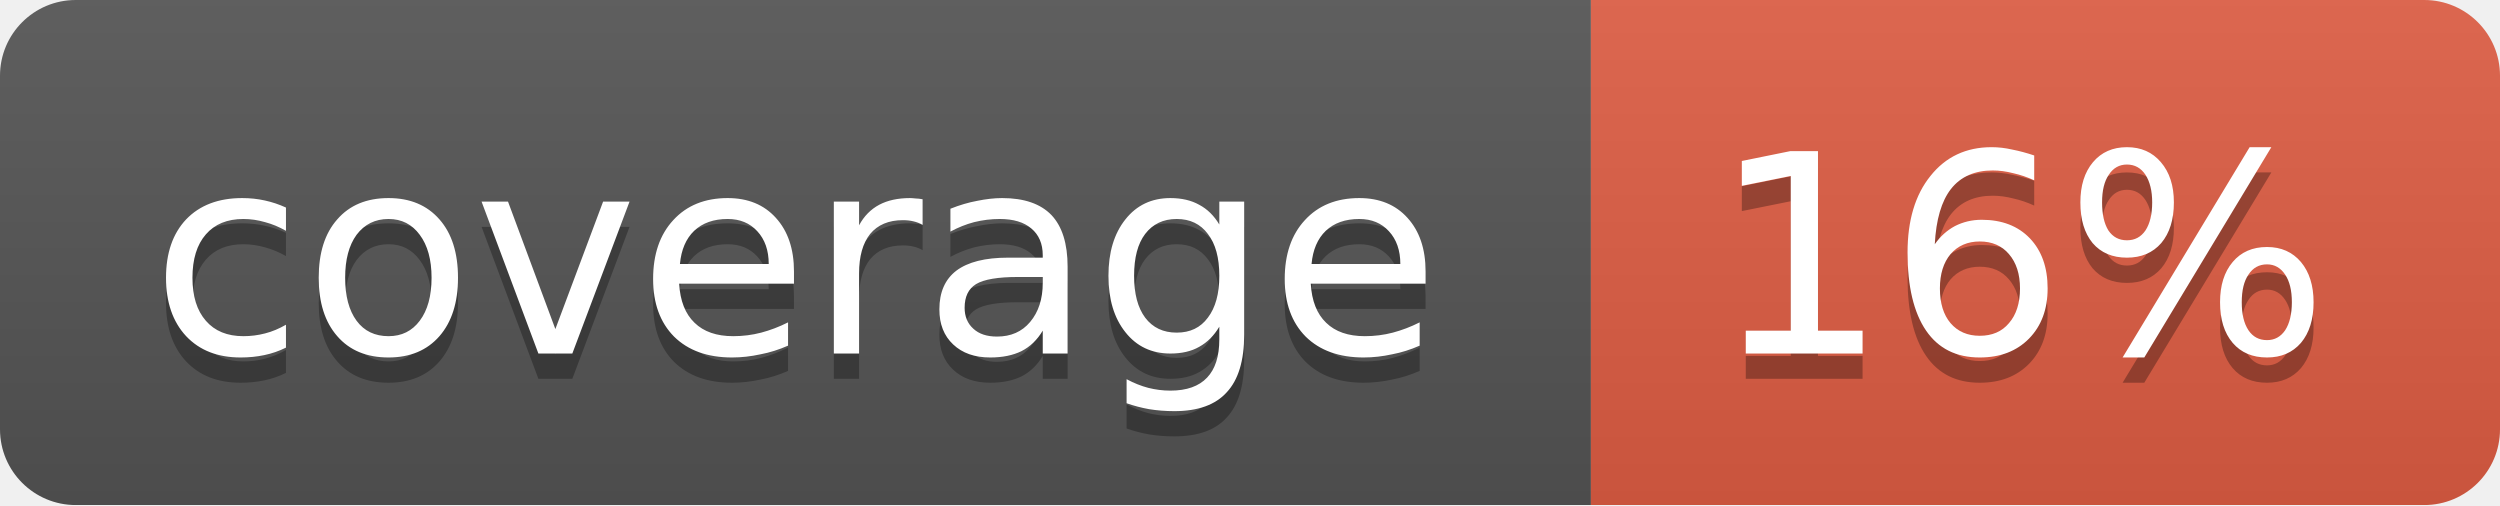
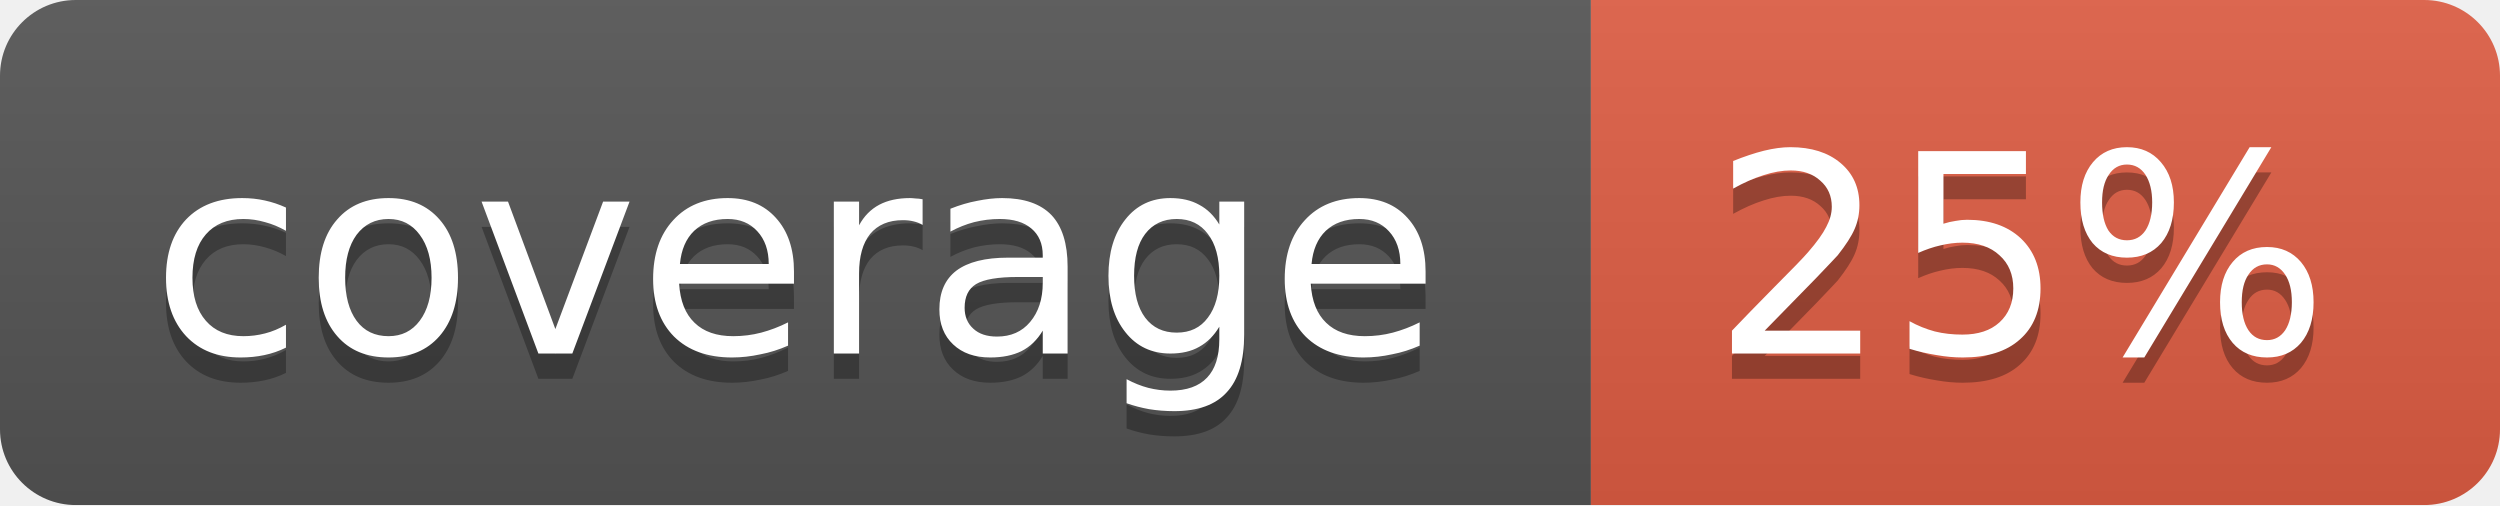
<svg xmlns="http://www.w3.org/2000/svg" width="99" height="20">
  <linearGradient id="b" x2="0" y2="100%">
    <stop offset="0" stop-color="#bbb" stop-opacity=".1" />
    <stop offset="1" stop-opacity=".1" />
  </linearGradient>
  <mask id="a">
    <rect width="99" height="20" rx="3" fill="#fff" />
  </mask>
  <g mask="url(#a)">
    <path fill="#555" d="M0 0h63v20H0z" />
    <path fill="#e05d44" d="M63 0h36v20H63z" />
    <path fill="url(#b)" d="M0 0h99v20H0z" />
  </g>
  <g fill="#fff" text-anchor="middle" font-family="DejaVu Sans,Verdana,Geneva,sans-serif" font-size="11">
    <text x="31.5" y="15" fill="#010101" fill-opacity=".3">coverage</text>
    <text x="31.5" y="14">coverage</text>
-     <text x="80" y="15" fill="#010101" fill-opacity=".3">16%</text>
-     <text x="80" y="14">16%</text>
+     <text x="80" y="15" fill="#010101" fill-opacity=".3">25%</text>
+     <text x="80" y="14">25%</text>
  </g>
</svg>
